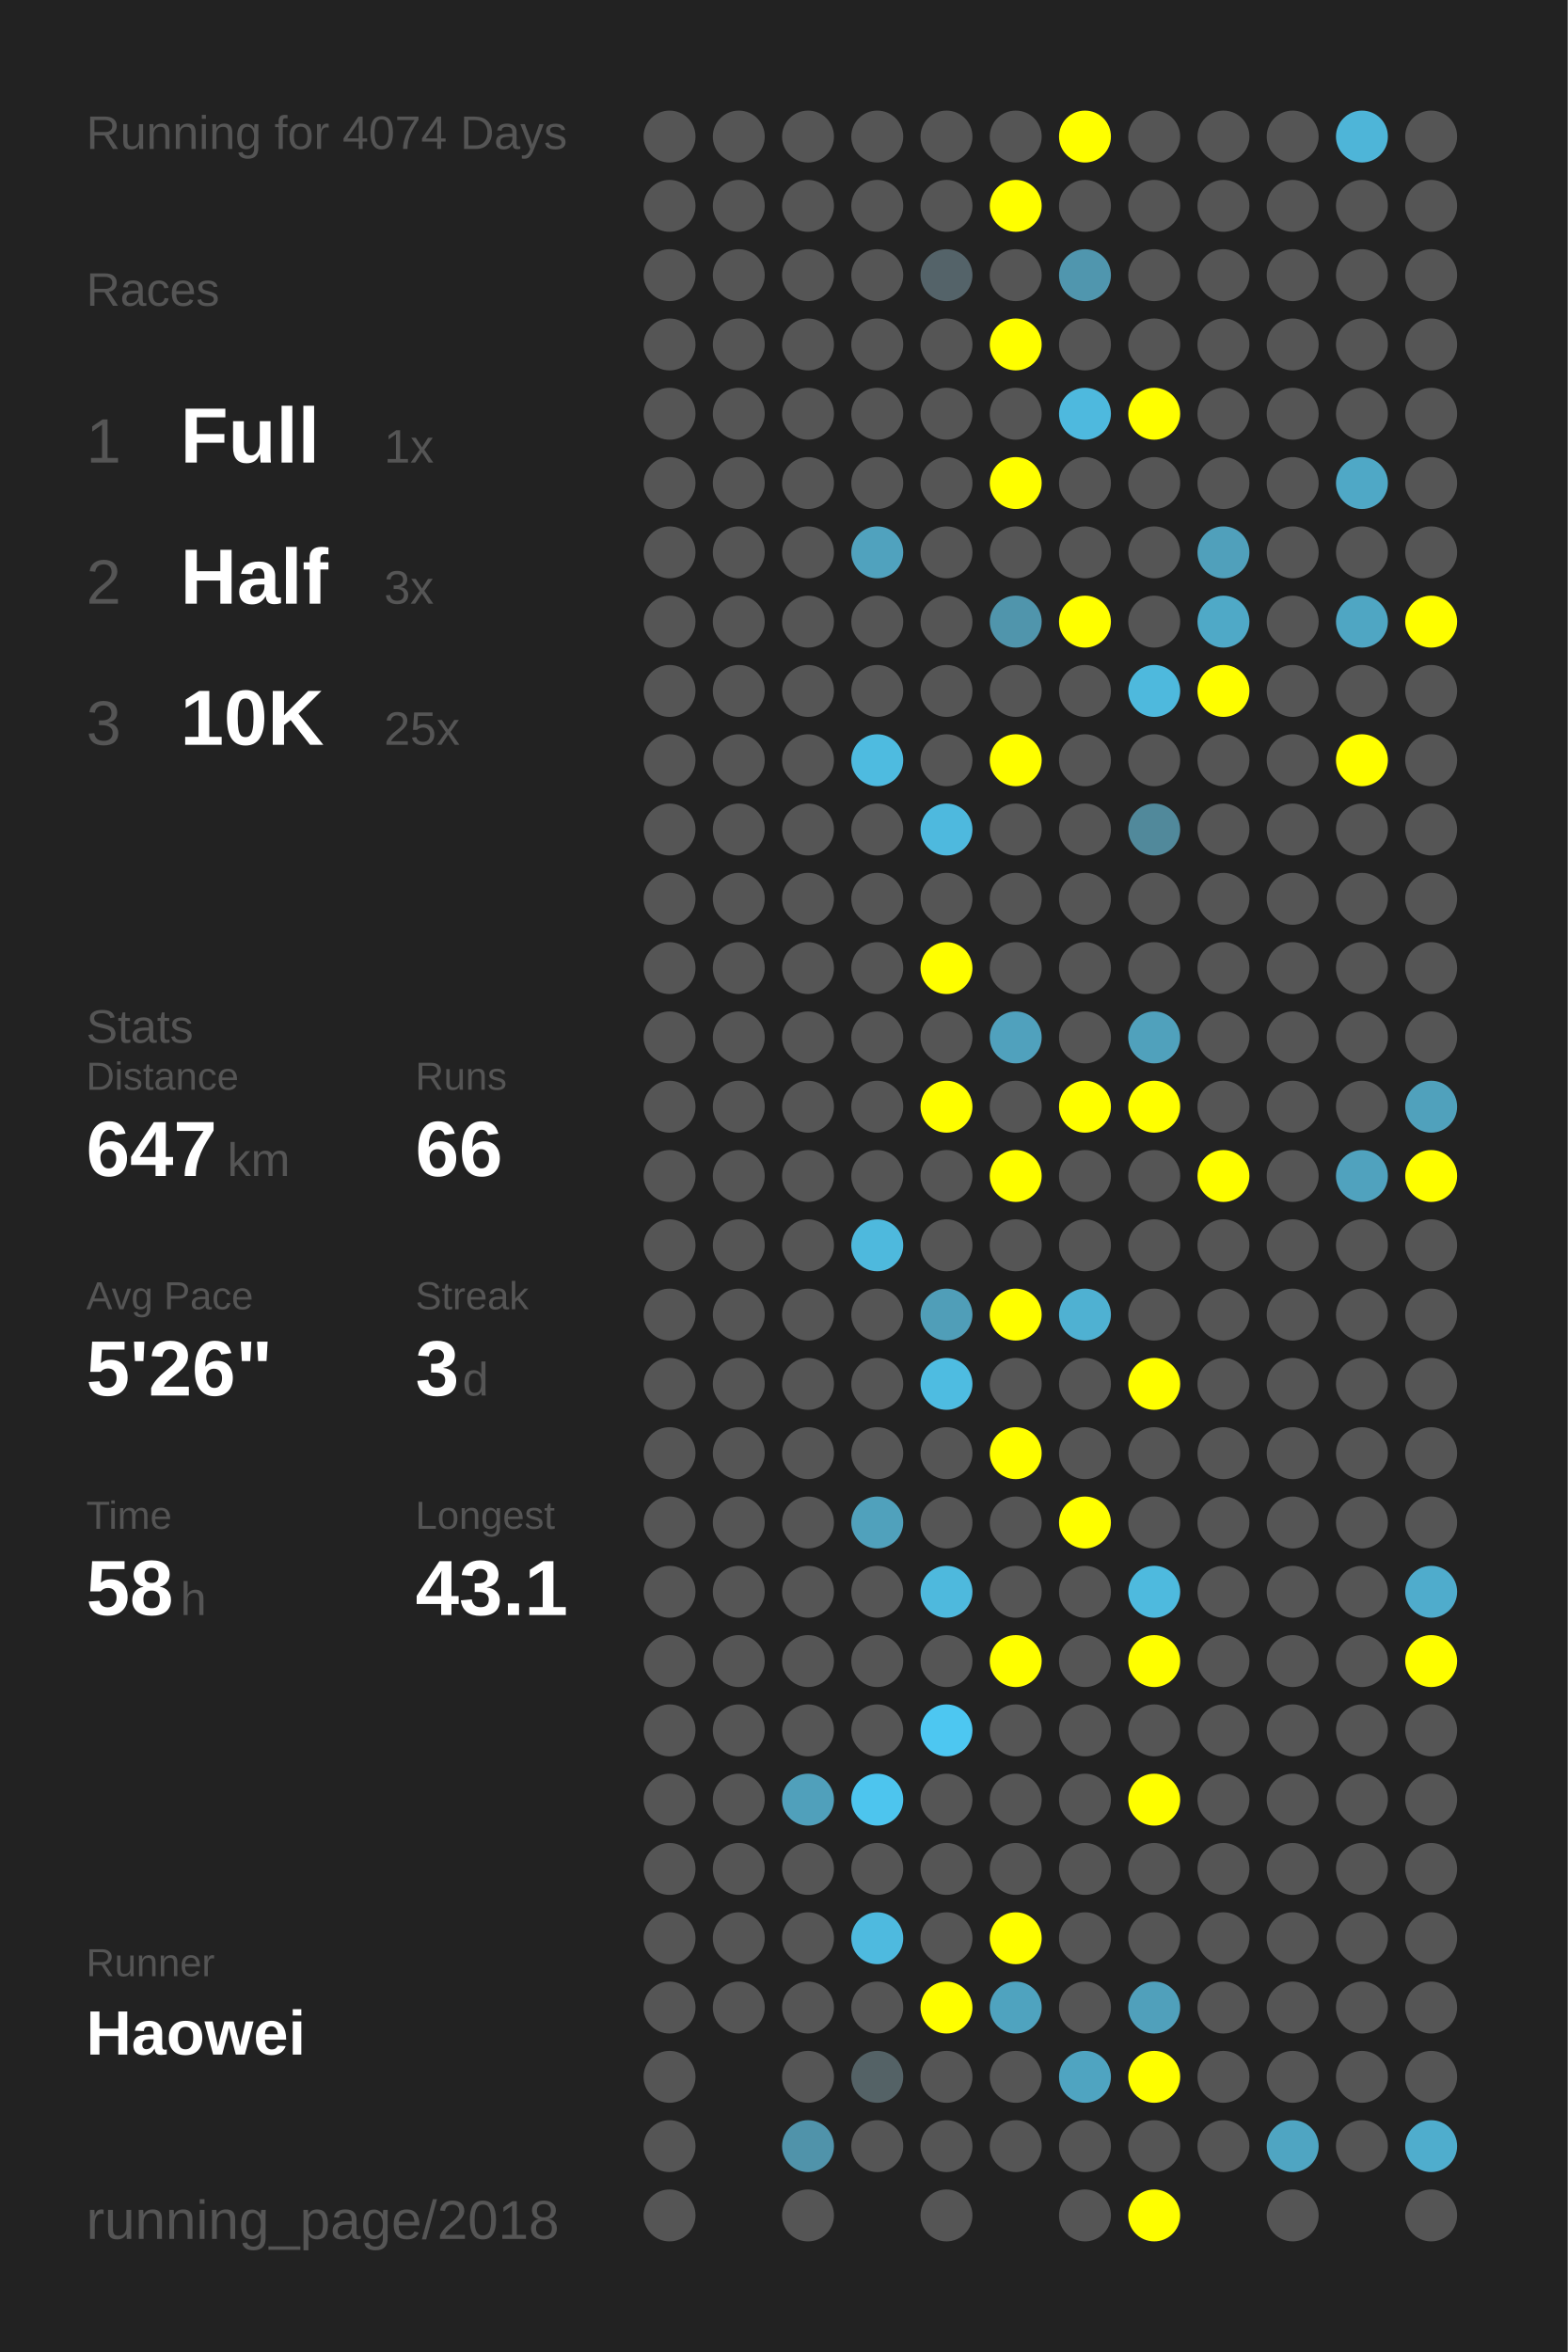
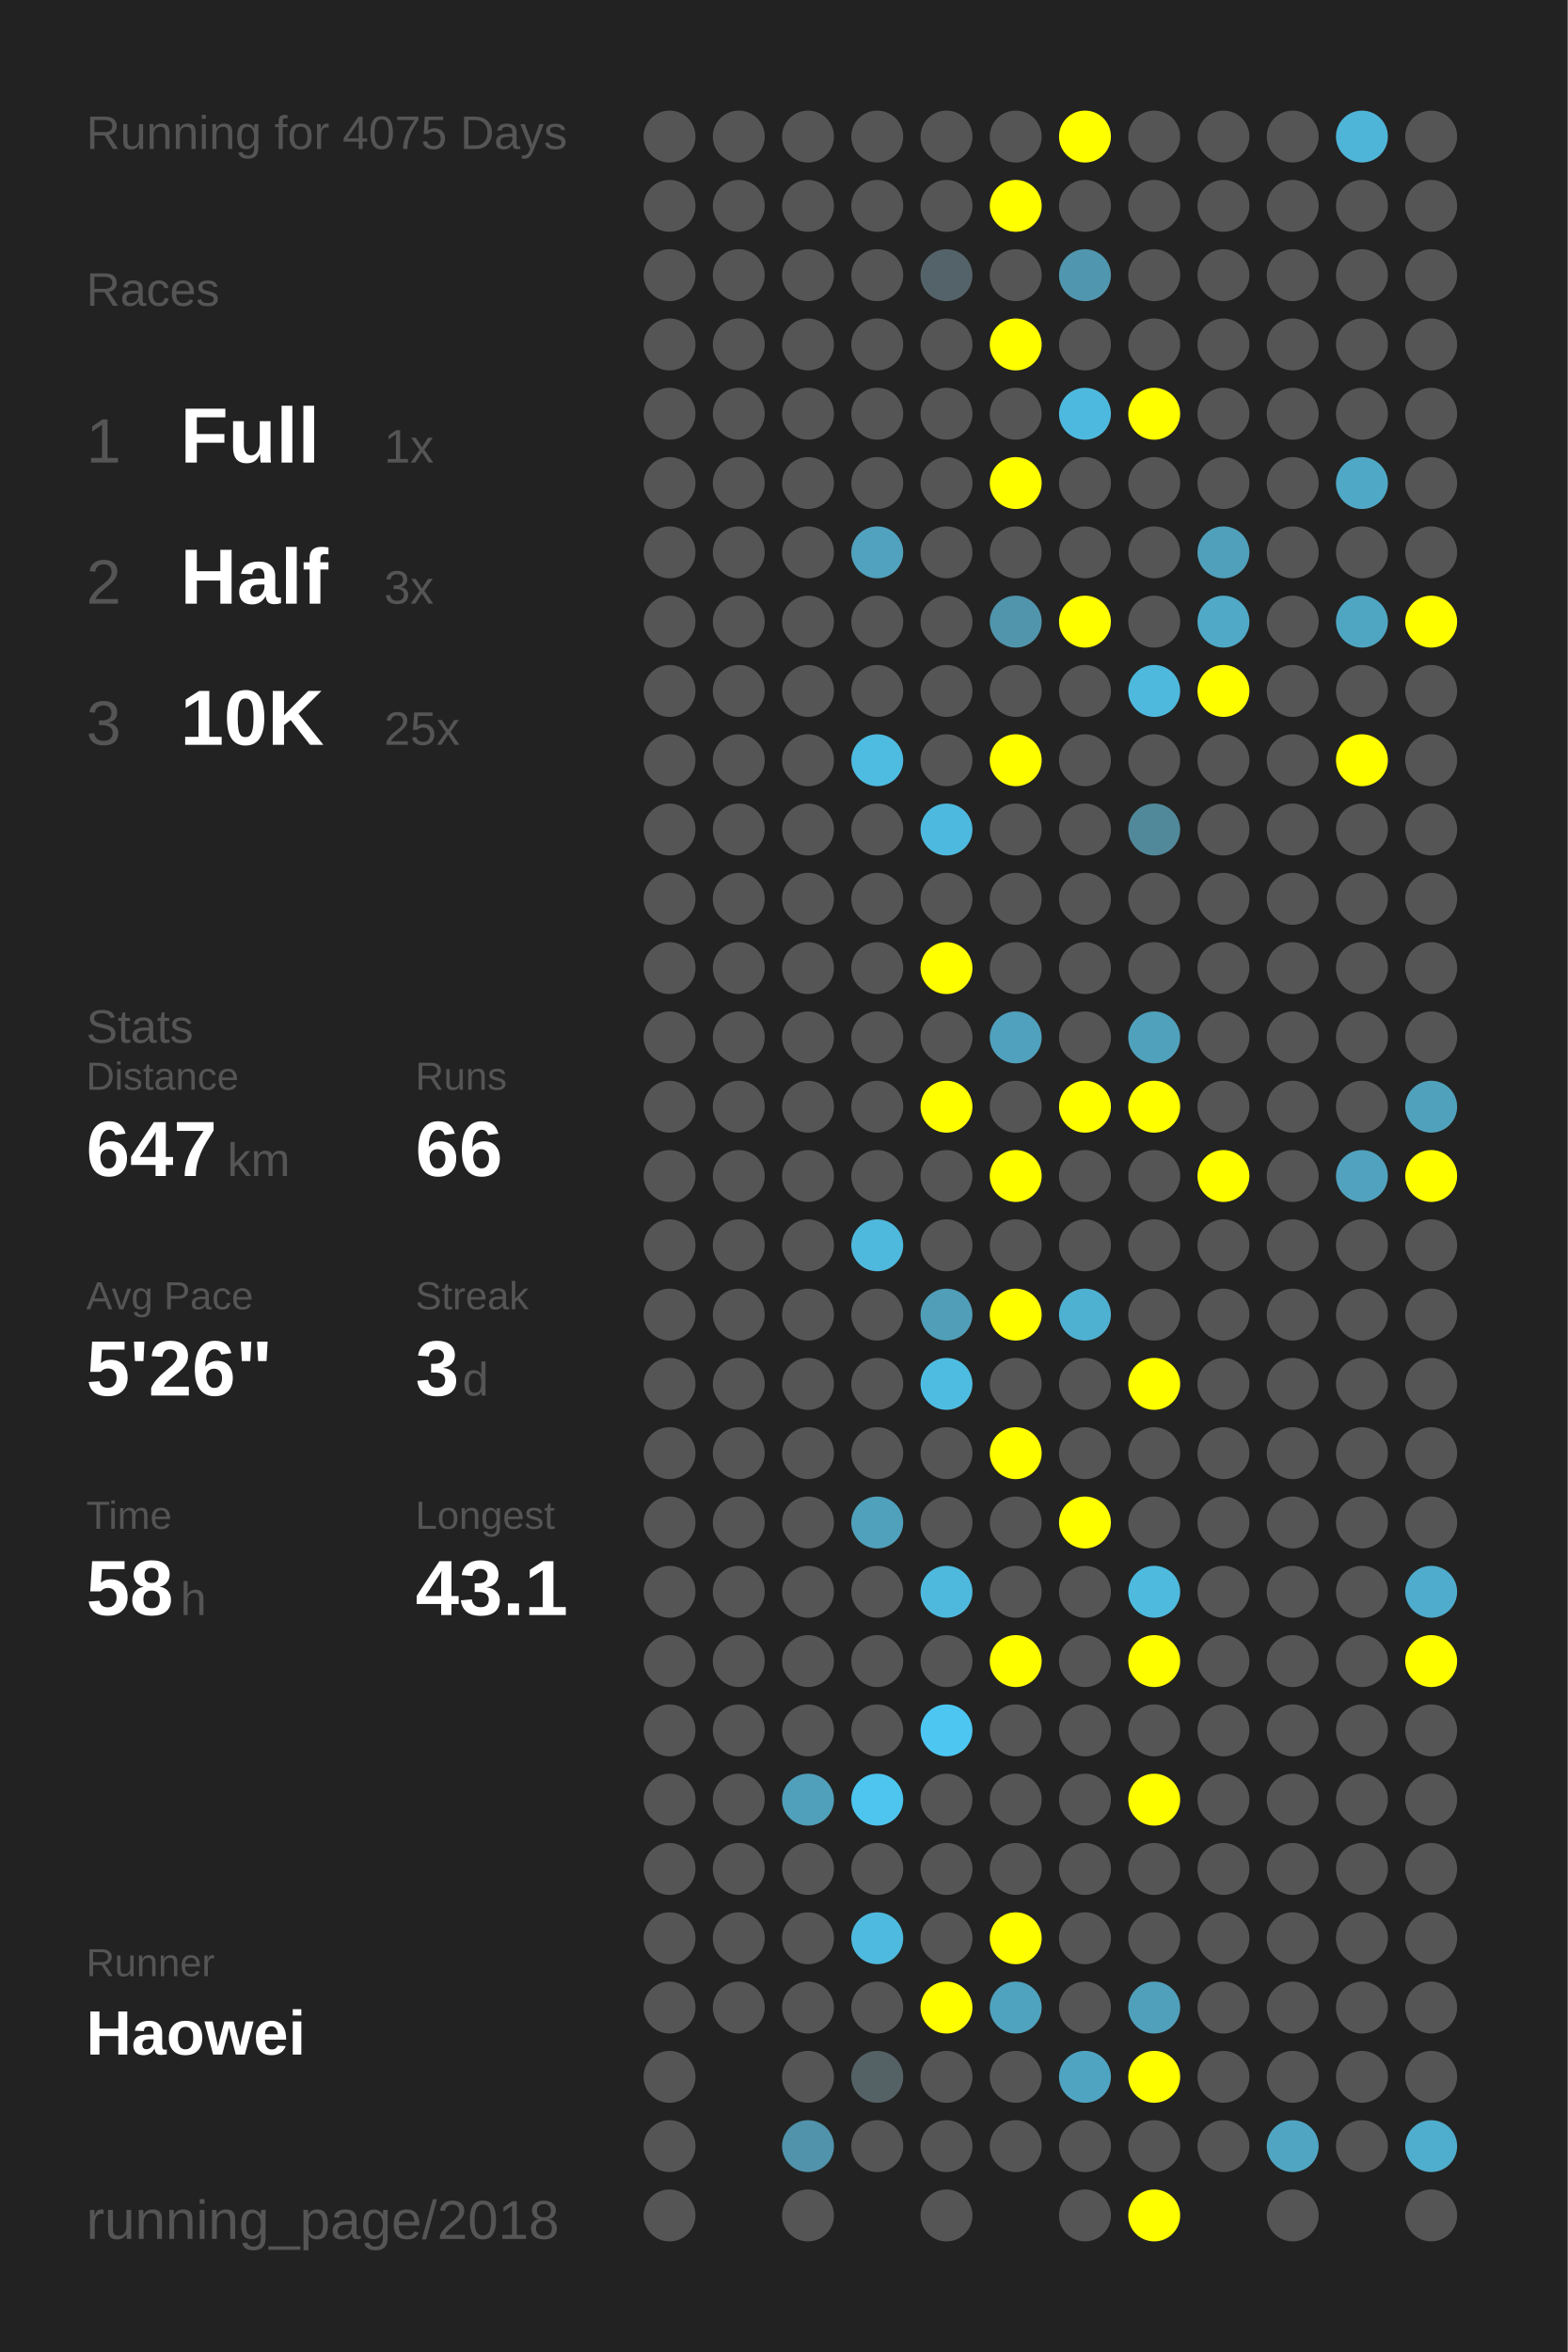
<svg xmlns="http://www.w3.org/2000/svg" baseProfile="full" height="300mm" version="1.1" viewBox="0,0,200,300" width="200mm">
  <defs />
  <rect fill="#222222" height="300" width="200" x="0" y="0" />
-   <text fill="#555555" style="font-size:6px; font-family:Arial;" x="11" y="19">Running for 4074 Days</text>
+   <text fill="#555555" style="font-size:6px; font-family:Arial;" x="11" y="19">Running for 4075 Days</text>
  <text fill="#555555" style="font-size:6px; font-family:Arial;" x="11" y="39">Races</text>
  <text fill="#555555" style="font-size:8px; font-family:Arial;" x="11" y="59">1</text>
  <text fill="#FFFFFF" style="font-size:10px; font-family:Arial; font-weight:bold;" x="23" y="59">Full</text>
  <text fill="#555555" style="font-size:6px; font-family:Arial;" x="49" y="59">1x</text>
  <text fill="#555555" style="font-size:8px; font-family:Arial;" x="11" y="77">2</text>
  <text fill="#FFFFFF" style="font-size:10px; font-family:Arial; font-weight:bold;" x="23" y="77">Half</text>
  <text fill="#555555" style="font-size:6px; font-family:Arial;" x="49" y="77">3x</text>
  <text fill="#555555" style="font-size:8px; font-family:Arial;" x="11" y="95">3</text>
  <text fill="#FFFFFF" style="font-size:10px; font-family:Arial; font-weight:bold;" x="23" y="95">10K</text>
  <text fill="#555555" style="font-size:6px; font-family:Arial;" x="49" y="95">25x</text>
  <text fill="#555555" style="font-size:6px; font-family:Arial;" x="11" y="133">Stats</text>
  <text fill="#555555" style="font-size:5px; font-family:Arial;" x="11" y="139">Distance</text>
  <text fill="#FFFFFF" style="font-size:10px; font-family:Arial; font-weight:bold;" x="11" y="150">647</text>
  <text fill="#555555" style="font-size:6px; font-family:Arial;" x="29" y="150">km</text>
  <text fill="#555555" style="font-size:5px; font-family:Arial;" x="53" y="139">Runs</text>
  <text fill="#FFFFFF" style="font-size:10px; font-family:Arial; font-weight:bold;" x="53" y="150">66</text>
  <text fill="#555555" style="font-size:5px; font-family:Arial;" x="11" y="167">Avg Pace</text>
  <text fill="#FFFFFF" style="font-size:10px; font-family:Arial; font-weight:bold;" x="11" y="178">5'26"</text>
  <text fill="#555555" style="font-size:5px; font-family:Arial;" x="53" y="167">Streak</text>
  <text fill="#FFFFFF" style="font-size:10px; font-family:Arial; font-weight:bold;" x="53" y="178">3</text>
  <text fill="#555555" style="font-size:6px; font-family:Arial;" x="59" y="178">d</text>
  <text fill="#555555" style="font-size:5px; font-family:Arial;" x="11" y="195">Time</text>
  <text fill="#FFFFFF" style="font-size:10px; font-family:Arial; font-weight:bold;" x="11" y="206">58</text>
  <text fill="#555555" style="font-size:6px; font-family:Arial;" x="23" y="206">h</text>
  <text fill="#555555" style="font-size:5px; font-family:Arial;" x="53" y="195">Longest</text>
  <text fill="#FFFFFF" style="font-size:10px; font-family:Arial; font-weight:bold;" x="53" y="206">43.1</text>
  <text fill="#555555" style="font-size:5px; font-family:Arial;" x="11" y="252.065">Runner</text>
  <text fill="#FFFFFF" style="font-size:8px; font-family:Arial; font-weight:bold;" x="11" y="262.065">Haowei</text>
  <text fill="#555555" style="font-size:7px; font-family:Arial;" x="11" y="285.581">running_page/2018</text>
  <circle cx="85.417" cy="17.419" fill="#555555" r="3.312" />
  <circle cx="85.417" cy="26.258" fill="#555555" r="3.312" />
  <circle cx="85.417" cy="35.097" fill="#555555" r="3.312" />
  <circle cx="85.417" cy="43.935" fill="#555555" r="3.312" />
  <circle cx="85.417" cy="52.774" fill="#555555" r="3.312" />
  <circle cx="85.417" cy="61.613" fill="#555555" r="3.312" />
  <circle cx="85.417" cy="70.452" fill="#555555" r="3.312" />
  <circle cx="85.417" cy="79.29" fill="#555555" r="3.312" />
  <circle cx="85.417" cy="88.129" fill="#555555" r="3.312" />
  <circle cx="85.417" cy="96.968" fill="#555555" r="3.312" />
  <circle cx="85.417" cy="105.806" fill="#555555" r="3.312" />
  <circle cx="85.417" cy="114.645" fill="#555555" r="3.312" />
  <circle cx="85.417" cy="123.484" fill="#555555" r="3.312" />
  <circle cx="85.417" cy="132.323" fill="#555555" r="3.312" />
  <circle cx="85.417" cy="141.161" fill="#555555" r="3.312" />
  <circle cx="85.417" cy="150" fill="#555555" r="3.312" />
  <circle cx="85.417" cy="158.839" fill="#555555" r="3.312" />
  <circle cx="85.417" cy="167.677" fill="#555555" r="3.312" />
  <circle cx="85.417" cy="176.516" fill="#555555" r="3.312" />
  <circle cx="85.417" cy="185.355" fill="#555555" r="3.312" />
  <circle cx="85.417" cy="194.194" fill="#555555" r="3.312" />
  <circle cx="85.417" cy="203.032" fill="#555555" r="3.312" />
  <circle cx="85.417" cy="211.871" fill="#555555" r="3.312" />
  <circle cx="85.417" cy="220.71" fill="#555555" r="3.312" />
  <circle cx="85.417" cy="229.548" fill="#555555" r="3.312" />
  <circle cx="85.417" cy="238.387" fill="#555555" r="3.312" />
  <circle cx="85.417" cy="247.226" fill="#555555" r="3.312" />
  <circle cx="85.417" cy="256.065" fill="#555555" r="3.312" />
  <circle cx="85.417" cy="264.903" fill="#555555" r="3.312" />
  <circle cx="85.417" cy="273.742" fill="#555555" r="3.312" />
  <circle cx="85.417" cy="282.581" fill="#555555" r="3.312" />
  <circle cx="94.25" cy="17.419" fill="#555555" r="3.312" />
  <circle cx="94.25" cy="26.258" fill="#555555" r="3.312" />
  <circle cx="94.25" cy="35.097" fill="#555555" r="3.312" />
  <circle cx="94.25" cy="43.935" fill="#555555" r="3.312" />
  <circle cx="94.25" cy="52.774" fill="#555555" r="3.312" />
  <circle cx="94.25" cy="61.613" fill="#555555" r="3.312" />
  <circle cx="94.25" cy="70.452" fill="#555555" r="3.312" />
  <circle cx="94.25" cy="79.29" fill="#555555" r="3.312" />
  <circle cx="94.25" cy="88.129" fill="#555555" r="3.312" />
  <circle cx="94.25" cy="96.968" fill="#555555" r="3.312" />
  <circle cx="94.25" cy="105.806" fill="#555555" r="3.312" />
  <circle cx="94.25" cy="114.645" fill="#555555" r="3.312" />
  <circle cx="94.25" cy="123.484" fill="#555555" r="3.312" />
  <circle cx="94.25" cy="132.323" fill="#555555" r="3.312" />
  <circle cx="94.25" cy="141.161" fill="#555555" r="3.312" />
  <circle cx="94.25" cy="150" fill="#555555" r="3.312" />
  <circle cx="94.25" cy="158.839" fill="#555555" r="3.312" />
  <circle cx="94.25" cy="167.677" fill="#555555" r="3.312" />
  <circle cx="94.25" cy="176.516" fill="#555555" r="3.312" />
  <circle cx="94.25" cy="185.355" fill="#555555" r="3.312" />
  <circle cx="94.25" cy="194.194" fill="#555555" r="3.312" />
  <circle cx="94.25" cy="203.032" fill="#555555" r="3.312" />
  <circle cx="94.25" cy="211.871" fill="#555555" r="3.312" />
  <circle cx="94.25" cy="220.71" fill="#555555" r="3.312" />
  <circle cx="94.25" cy="229.548" fill="#555555" r="3.312" />
  <circle cx="94.25" cy="238.387" fill="#555555" r="3.312" />
  <circle cx="94.25" cy="247.226" fill="#555555" r="3.312" />
  <circle cx="94.25" cy="256.065" fill="#555555" r="3.312" />
  <circle cx="103.083" cy="17.419" fill="#555555" r="3.312" />
  <circle cx="103.083" cy="26.258" fill="#555555" r="3.312" />
  <circle cx="103.083" cy="35.097" fill="#555555" r="3.312" />
  <circle cx="103.083" cy="43.935" fill="#555555" r="3.312" />
  <circle cx="103.083" cy="52.774" fill="#555555" r="3.312" />
  <circle cx="103.083" cy="61.613" fill="#555555" r="3.312" />
  <circle cx="103.083" cy="70.452" fill="#555555" r="3.312" />
  <circle cx="103.083" cy="79.29" fill="#555555" r="3.312" />
  <circle cx="103.083" cy="88.129" fill="#555555" r="3.312" />
  <circle cx="103.083" cy="96.968" fill="#555555" r="3.312" />
  <circle cx="103.083" cy="105.806" fill="#555555" r="3.312" />
  <circle cx="103.083" cy="114.645" fill="#555555" r="3.312" />
  <circle cx="103.083" cy="123.484" fill="#555555" r="3.312" />
  <circle cx="103.083" cy="132.323" fill="#555555" r="3.312" />
  <circle cx="103.083" cy="141.161" fill="#555555" r="3.312" />
  <circle cx="103.083" cy="150" fill="#555555" r="3.312" />
  <circle cx="103.083" cy="158.839" fill="#555555" r="3.312" />
  <circle cx="103.083" cy="167.677" fill="#555555" r="3.312" />
  <circle cx="103.083" cy="176.516" fill="#555555" r="3.312" />
  <circle cx="103.083" cy="185.355" fill="#555555" r="3.312" />
  <circle cx="103.083" cy="194.194" fill="#555555" r="3.312" />
  <circle cx="103.083" cy="203.032" fill="#555555" r="3.312" />
  <circle cx="103.083" cy="211.871" fill="#555555" r="3.312" />
  <circle cx="103.083" cy="220.71" fill="#555555" r="3.312" />
  <circle cx="103.083" cy="229.548" fill="#50a0bb" r="3.312" />
  <circle cx="103.083" cy="238.387" fill="#555555" r="3.312" />
  <circle cx="103.083" cy="247.226" fill="#555555" r="3.312" />
  <circle cx="103.083" cy="256.065" fill="#555555" r="3.312" />
  <circle cx="103.083" cy="264.903" fill="#555555" r="3.312" />
  <circle cx="103.083" cy="273.742" fill="#5093aa" r="3.312" />
  <circle cx="103.083" cy="282.581" fill="#555555" r="3.312" />
  <circle cx="111.917" cy="17.419" fill="#555555" r="3.312" />
  <circle cx="111.917" cy="26.258" fill="#555555" r="3.312" />
  <circle cx="111.917" cy="35.097" fill="#555555" r="3.312" />
  <circle cx="111.917" cy="43.935" fill="#555555" r="3.312" />
  <circle cx="111.917" cy="52.774" fill="#555555" r="3.312" />
  <circle cx="111.917" cy="61.613" fill="#555555" r="3.312" />
  <circle cx="111.917" cy="70.452" fill="#50a2be" r="3.312" />
  <circle cx="111.917" cy="79.29" fill="#555555" r="3.312" />
  <circle cx="111.917" cy="88.129" fill="#555555" r="3.312" />
  <circle cx="111.917" cy="96.968" fill="#4ebbe0" r="3.312" />
  <circle cx="111.917" cy="105.806" fill="#555555" r="3.312" />
  <circle cx="111.917" cy="114.645" fill="#555555" r="3.312" />
  <circle cx="111.917" cy="123.484" fill="#555555" r="3.312" />
  <circle cx="111.917" cy="132.323" fill="#555555" r="3.312" />
  <circle cx="111.917" cy="141.161" fill="#555555" r="3.312" />
  <circle cx="111.917" cy="150" fill="#555555" r="3.312" />
  <circle cx="111.917" cy="158.839" fill="#4eb9dd" r="3.312" />
  <circle cx="111.917" cy="167.677" fill="#555555" r="3.312" />
  <circle cx="111.917" cy="176.516" fill="#555555" r="3.312" />
  <circle cx="111.917" cy="185.355" fill="#555555" r="3.312" />
  <circle cx="111.917" cy="194.194" fill="#50a1bc" r="3.312" />
  <circle cx="111.917" cy="203.032" fill="#555555" r="3.312" />
  <circle cx="111.917" cy="211.871" fill="#555555" r="3.312" />
  <circle cx="111.917" cy="220.71" fill="#555555" r="3.312" />
  <circle cx="111.917" cy="229.548" fill="#4dc5ee" r="3.312" />
  <circle cx="111.917" cy="238.387" fill="#555555" r="3.312" />
  <circle cx="111.917" cy="247.226" fill="#4ebadf" r="3.312" />
  <circle cx="111.917" cy="256.065" fill="#555555" r="3.312" />
  <circle cx="111.917" cy="264.903" fill="#546266" r="3.312" />
  <circle cx="111.917" cy="273.742" fill="#555555" r="3.312" />
  <circle cx="120.75" cy="17.419" fill="#555555" r="3.312" />
  <circle cx="120.75" cy="26.258" fill="#555555" r="3.312" />
  <circle cx="120.75" cy="35.097" fill="#546369" r="3.312" />
  <circle cx="120.75" cy="43.935" fill="#555555" r="3.312" />
  <circle cx="120.75" cy="52.774" fill="#555555" r="3.312" />
  <circle cx="120.75" cy="61.613" fill="#555555" r="3.312" />
  <circle cx="120.75" cy="70.452" fill="#555555" r="3.312" />
  <circle cx="120.75" cy="79.29" fill="#555555" r="3.312" />
  <circle cx="120.75" cy="88.129" fill="#555555" r="3.312" />
  <circle cx="120.75" cy="96.968" fill="#555555" r="3.312" />
  <circle cx="120.75" cy="105.806" fill="#4eb9de" r="3.312" />
  <circle cx="120.75" cy="114.645" fill="#555555" r="3.312" />
  <circle cx="120.75" cy="123.484" fill="#FFFF00" r="3.312" />
  <circle cx="120.75" cy="132.323" fill="#555555" r="3.312" />
  <circle cx="120.75" cy="141.161" fill="#FFFF00" r="3.312" />
  <circle cx="120.75" cy="150" fill="#555555" r="3.312" />
  <circle cx="120.75" cy="158.839" fill="#555555" r="3.312" />
  <circle cx="120.75" cy="167.677" fill="#509eb8" r="3.312" />
  <circle cx="120.75" cy="176.516" fill="#4ebce1" r="3.312" />
  <circle cx="120.75" cy="185.355" fill="#555555" r="3.312" />
  <circle cx="120.75" cy="194.194" fill="#555555" r="3.312" />
  <circle cx="120.75" cy="203.032" fill="#4eb9dd" r="3.312" />
  <circle cx="120.75" cy="211.871" fill="#555555" r="3.312" />
  <circle cx="120.75" cy="220.71" fill="#4dc7f1" r="3.312" />
  <circle cx="120.75" cy="229.548" fill="#555555" r="3.312" />
  <circle cx="120.75" cy="238.387" fill="#555555" r="3.312" />
  <circle cx="120.75" cy="247.226" fill="#555555" r="3.312" />
  <circle cx="120.75" cy="256.065" fill="#FFFF00" r="3.312" />
  <circle cx="120.75" cy="264.903" fill="#555555" r="3.312" />
  <circle cx="120.75" cy="273.742" fill="#555555" r="3.312" />
  <circle cx="120.75" cy="282.581" fill="#555555" r="3.312" />
  <circle cx="129.583" cy="17.419" fill="#555555" r="3.312" />
  <circle cx="129.583" cy="26.258" fill="#FFFF00" r="3.312" />
  <circle cx="129.583" cy="35.097" fill="#555555" r="3.312" />
  <circle cx="129.583" cy="43.935" fill="#FFFF00" r="3.312" />
  <circle cx="129.583" cy="52.774" fill="#555555" r="3.312" />
  <circle cx="129.583" cy="61.613" fill="#FFFF00" r="3.312" />
  <circle cx="129.583" cy="70.452" fill="#555555" r="3.312" />
  <circle cx="129.583" cy="79.29" fill="#5095ac" r="3.312" />
  <circle cx="129.583" cy="88.129" fill="#555555" r="3.312" />
  <circle cx="129.583" cy="96.968" fill="#FFFF00" r="3.312" />
  <circle cx="129.583" cy="105.806" fill="#555555" r="3.312" />
  <circle cx="129.583" cy="114.645" fill="#555555" r="3.312" />
  <circle cx="129.583" cy="123.484" fill="#555555" r="3.312" />
  <circle cx="129.583" cy="132.323" fill="#50a1bd" r="3.312" />
  <circle cx="129.583" cy="141.161" fill="#555555" r="3.312" />
  <circle cx="129.583" cy="150" fill="#FFFF00" r="3.312" />
  <circle cx="129.583" cy="158.839" fill="#555555" r="3.312" />
  <circle cx="129.583" cy="167.677" fill="#FFFF00" r="3.312" />
  <circle cx="129.583" cy="176.516" fill="#555555" r="3.312" />
  <circle cx="129.583" cy="185.355" fill="#FFFF00" r="3.312" />
  <circle cx="129.583" cy="194.194" fill="#555555" r="3.312" />
  <circle cx="129.583" cy="203.032" fill="#555555" r="3.312" />
  <circle cx="129.583" cy="211.871" fill="#FFFF00" r="3.312" />
  <circle cx="129.583" cy="220.71" fill="#555555" r="3.312" />
  <circle cx="129.583" cy="229.548" fill="#555555" r="3.312" />
  <circle cx="129.583" cy="238.387" fill="#555555" r="3.312" />
  <circle cx="129.583" cy="247.226" fill="#FFFF00" r="3.312" />
  <circle cx="129.583" cy="256.065" fill="#4fa3bf" r="3.312" />
  <circle cx="129.583" cy="264.903" fill="#555555" r="3.312" />
  <circle cx="129.583" cy="273.742" fill="#555555" r="3.312" />
  <circle cx="138.417" cy="17.419" fill="#FFFF00" r="3.312" />
  <circle cx="138.417" cy="26.258" fill="#555555" r="3.312" />
  <circle cx="138.417" cy="35.097" fill="#5096ae" r="3.312" />
  <circle cx="138.417" cy="43.935" fill="#555555" r="3.312" />
  <circle cx="138.417" cy="52.774" fill="#4eb9de" r="3.312" />
  <circle cx="138.417" cy="61.613" fill="#555555" r="3.312" />
  <circle cx="138.417" cy="70.452" fill="#555555" r="3.312" />
  <circle cx="138.417" cy="79.29" fill="#FFFF00" r="3.312" />
  <circle cx="138.417" cy="88.129" fill="#555555" r="3.312" />
  <circle cx="138.417" cy="96.968" fill="#555555" r="3.312" />
  <circle cx="138.417" cy="105.806" fill="#555555" r="3.312" />
  <circle cx="138.417" cy="114.645" fill="#555555" r="3.312" />
  <circle cx="138.417" cy="123.484" fill="#555555" r="3.312" />
  <circle cx="138.417" cy="132.323" fill="#555555" r="3.312" />
  <circle cx="138.417" cy="141.161" fill="#FFFF00" r="3.312" />
  <circle cx="138.417" cy="150" fill="#555555" r="3.312" />
  <circle cx="138.417" cy="158.839" fill="#555555" r="3.312" />
  <circle cx="138.417" cy="167.677" fill="#4fb1d2" r="3.312" />
  <circle cx="138.417" cy="176.516" fill="#555555" r="3.312" />
  <circle cx="138.417" cy="185.355" fill="#555555" r="3.312" />
  <circle cx="138.417" cy="194.194" fill="#FFFF00" r="3.312" />
  <circle cx="138.417" cy="203.032" fill="#555555" r="3.312" />
  <circle cx="138.417" cy="211.871" fill="#555555" r="3.312" />
  <circle cx="138.417" cy="220.71" fill="#555555" r="3.312" />
  <circle cx="138.417" cy="229.548" fill="#555555" r="3.312" />
  <circle cx="138.417" cy="238.387" fill="#555555" r="3.312" />
  <circle cx="138.417" cy="247.226" fill="#555555" r="3.312" />
  <circle cx="138.417" cy="256.065" fill="#555555" r="3.312" />
  <circle cx="138.417" cy="264.903" fill="#4fa4c1" r="3.312" />
  <circle cx="138.417" cy="273.742" fill="#555555" r="3.312" />
  <circle cx="138.417" cy="282.581" fill="#555555" r="3.312" />
  <circle cx="147.25" cy="17.419" fill="#555555" r="3.312" />
  <circle cx="147.25" cy="26.258" fill="#555555" r="3.312" />
  <circle cx="147.25" cy="35.097" fill="#555555" r="3.312" />
  <circle cx="147.25" cy="43.935" fill="#555555" r="3.312" />
  <circle cx="147.25" cy="52.774" fill="#FFFF00" r="3.312" />
  <circle cx="147.25" cy="61.613" fill="#555555" r="3.312" />
  <circle cx="147.25" cy="70.452" fill="#555555" r="3.312" />
  <circle cx="147.25" cy="79.29" fill="#555555" r="3.312" />
  <circle cx="147.25" cy="88.129" fill="#4eb9dd" r="3.312" />
  <circle cx="147.25" cy="96.968" fill="#555555" r="3.312" />
  <circle cx="147.25" cy="105.806" fill="#51899b" r="3.312" />
  <circle cx="147.25" cy="114.645" fill="#555555" r="3.312" />
  <circle cx="147.25" cy="123.484" fill="#555555" r="3.312" />
  <circle cx="147.25" cy="132.323" fill="#50a1bc" r="3.312" />
  <circle cx="147.25" cy="141.161" fill="#FFFF00" r="3.312" />
  <circle cx="147.25" cy="150" fill="#555555" r="3.312" />
  <circle cx="147.25" cy="158.839" fill="#555555" r="3.312" />
  <circle cx="147.25" cy="167.677" fill="#555555" r="3.312" />
  <circle cx="147.25" cy="176.516" fill="#FFFF00" r="3.312" />
  <circle cx="147.25" cy="185.355" fill="#555555" r="3.312" />
  <circle cx="147.25" cy="194.194" fill="#555555" r="3.312" />
  <circle cx="147.25" cy="203.032" fill="#4ebade" r="3.312" />
  <circle cx="147.25" cy="211.871" fill="#FFFF00" r="3.312" />
  <circle cx="147.25" cy="220.71" fill="#555555" r="3.312" />
  <circle cx="147.25" cy="229.548" fill="#FFFF00" r="3.312" />
  <circle cx="147.25" cy="238.387" fill="#555555" r="3.312" />
  <circle cx="147.25" cy="247.226" fill="#555555" r="3.312" />
  <circle cx="147.25" cy="256.065" fill="#50a0bb" r="3.312" />
  <circle cx="147.25" cy="264.903" fill="#FFFF00" r="3.312" />
  <circle cx="147.25" cy="273.742" fill="#555555" r="3.312" />
  <circle cx="147.25" cy="282.581" fill="#FFFF00" r="3.312" />
  <circle cx="156.083" cy="17.419" fill="#555555" r="3.312" />
  <circle cx="156.083" cy="26.258" fill="#555555" r="3.312" />
  <circle cx="156.083" cy="35.097" fill="#555555" r="3.312" />
  <circle cx="156.083" cy="43.935" fill="#555555" r="3.312" />
  <circle cx="156.083" cy="52.774" fill="#555555" r="3.312" />
  <circle cx="156.083" cy="61.613" fill="#555555" r="3.312" />
  <circle cx="156.083" cy="70.452" fill="#50a0bb" r="3.312" />
  <circle cx="156.083" cy="79.29" fill="#4fa9c7" r="3.312" />
  <circle cx="156.083" cy="88.129" fill="#FFFF00" r="3.312" />
  <circle cx="156.083" cy="96.968" fill="#555555" r="3.312" />
  <circle cx="156.083" cy="105.806" fill="#555555" r="3.312" />
  <circle cx="156.083" cy="114.645" fill="#555555" r="3.312" />
  <circle cx="156.083" cy="123.484" fill="#555555" r="3.312" />
  <circle cx="156.083" cy="132.323" fill="#555555" r="3.312" />
  <circle cx="156.083" cy="141.161" fill="#555555" r="3.312" />
  <circle cx="156.083" cy="150" fill="#FFFF00" r="3.312" />
  <circle cx="156.083" cy="158.839" fill="#555555" r="3.312" />
  <circle cx="156.083" cy="167.677" fill="#555555" r="3.312" />
  <circle cx="156.083" cy="176.516" fill="#555555" r="3.312" />
  <circle cx="156.083" cy="185.355" fill="#555555" r="3.312" />
  <circle cx="156.083" cy="194.194" fill="#555555" r="3.312" />
  <circle cx="156.083" cy="203.032" fill="#555555" r="3.312" />
  <circle cx="156.083" cy="211.871" fill="#555555" r="3.312" />
  <circle cx="156.083" cy="220.71" fill="#555555" r="3.312" />
  <circle cx="156.083" cy="229.548" fill="#555555" r="3.312" />
  <circle cx="156.083" cy="238.387" fill="#555555" r="3.312" />
  <circle cx="156.083" cy="247.226" fill="#555555" r="3.312" />
  <circle cx="156.083" cy="256.065" fill="#555555" r="3.312" />
  <circle cx="156.083" cy="264.903" fill="#555555" r="3.312" />
  <circle cx="156.083" cy="273.742" fill="#555555" r="3.312" />
  <circle cx="164.917" cy="17.419" fill="#555555" r="3.312" />
  <circle cx="164.917" cy="26.258" fill="#555555" r="3.312" />
  <circle cx="164.917" cy="35.097" fill="#555555" r="3.312" />
  <circle cx="164.917" cy="43.935" fill="#555555" r="3.312" />
  <circle cx="164.917" cy="52.774" fill="#555555" r="3.312" />
  <circle cx="164.917" cy="61.613" fill="#555555" r="3.312" />
  <circle cx="164.917" cy="70.452" fill="#555555" r="3.312" />
  <circle cx="164.917" cy="79.29" fill="#555555" r="3.312" />
  <circle cx="164.917" cy="88.129" fill="#555555" r="3.312" />
  <circle cx="164.917" cy="96.968" fill="#555555" r="3.312" />
  <circle cx="164.917" cy="105.806" fill="#555555" r="3.312" />
  <circle cx="164.917" cy="114.645" fill="#555555" r="3.312" />
  <circle cx="164.917" cy="123.484" fill="#555555" r="3.312" />
  <circle cx="164.917" cy="132.323" fill="#555555" r="3.312" />
  <circle cx="164.917" cy="141.161" fill="#555555" r="3.312" />
  <circle cx="164.917" cy="150" fill="#555555" r="3.312" />
  <circle cx="164.917" cy="158.839" fill="#555555" r="3.312" />
  <circle cx="164.917" cy="167.677" fill="#555555" r="3.312" />
  <circle cx="164.917" cy="176.516" fill="#555555" r="3.312" />
  <circle cx="164.917" cy="185.355" fill="#555555" r="3.312" />
  <circle cx="164.917" cy="194.194" fill="#555555" r="3.312" />
  <circle cx="164.917" cy="203.032" fill="#555555" r="3.312" />
  <circle cx="164.917" cy="211.871" fill="#555555" r="3.312" />
  <circle cx="164.917" cy="220.71" fill="#555555" r="3.312" />
  <circle cx="164.917" cy="229.548" fill="#555555" r="3.312" />
  <circle cx="164.917" cy="238.387" fill="#555555" r="3.312" />
  <circle cx="164.917" cy="247.226" fill="#555555" r="3.312" />
  <circle cx="164.917" cy="256.065" fill="#555555" r="3.312" />
  <circle cx="164.917" cy="264.903" fill="#555555" r="3.312" />
  <circle cx="164.917" cy="273.742" fill="#4fa5c2" r="3.312" />
  <circle cx="164.917" cy="282.581" fill="#555555" r="3.312" />
  <circle cx="173.75" cy="17.419" fill="#4eb5d8" r="3.312" />
  <circle cx="173.75" cy="26.258" fill="#555555" r="3.312" />
  <circle cx="173.75" cy="35.097" fill="#555555" r="3.312" />
  <circle cx="173.75" cy="43.935" fill="#555555" r="3.312" />
  <circle cx="173.75" cy="52.774" fill="#555555" r="3.312" />
  <circle cx="173.75" cy="61.613" fill="#4fa8c6" r="3.312" />
  <circle cx="173.75" cy="70.452" fill="#555555" r="3.312" />
  <circle cx="173.75" cy="79.29" fill="#4fa6c3" r="3.312" />
  <circle cx="173.75" cy="88.129" fill="#555555" r="3.312" />
  <circle cx="173.75" cy="96.968" fill="#FFFF00" r="3.312" />
  <circle cx="173.75" cy="105.806" fill="#555555" r="3.312" />
  <circle cx="173.75" cy="114.645" fill="#555555" r="3.312" />
  <circle cx="173.75" cy="123.484" fill="#555555" r="3.312" />
  <circle cx="173.75" cy="132.323" fill="#555555" r="3.312" />
  <circle cx="173.75" cy="141.161" fill="#555555" r="3.312" />
  <circle cx="173.75" cy="150" fill="#50a2be" r="3.312" />
  <circle cx="173.75" cy="158.839" fill="#555555" r="3.312" />
  <circle cx="173.75" cy="167.677" fill="#555555" r="3.312" />
  <circle cx="173.75" cy="176.516" fill="#555555" r="3.312" />
  <circle cx="173.75" cy="185.355" fill="#555555" r="3.312" />
  <circle cx="173.75" cy="194.194" fill="#555555" r="3.312" />
  <circle cx="173.75" cy="203.032" fill="#555555" r="3.312" />
  <circle cx="173.75" cy="211.871" fill="#555555" r="3.312" />
  <circle cx="173.75" cy="220.71" fill="#555555" r="3.312" />
  <circle cx="173.75" cy="229.548" fill="#555555" r="3.312" />
  <circle cx="173.75" cy="238.387" fill="#555555" r="3.312" />
  <circle cx="173.75" cy="247.226" fill="#555555" r="3.312" />
  <circle cx="173.75" cy="256.065" fill="#555555" r="3.312" />
  <circle cx="173.75" cy="264.903" fill="#555555" r="3.312" />
  <circle cx="173.75" cy="273.742" fill="#555555" r="3.312" />
  <circle cx="182.583" cy="17.419" fill="#555555" r="3.312" />
  <circle cx="182.583" cy="26.258" fill="#555555" r="3.312" />
  <circle cx="182.583" cy="35.097" fill="#555555" r="3.312" />
  <circle cx="182.583" cy="43.935" fill="#555555" r="3.312" />
  <circle cx="182.583" cy="52.774" fill="#555555" r="3.312" />
  <circle cx="182.583" cy="61.613" fill="#555555" r="3.312" />
  <circle cx="182.583" cy="70.452" fill="#555555" r="3.312" />
  <circle cx="182.583" cy="79.29" fill="#FFFF00" r="3.312" />
  <circle cx="182.583" cy="88.129" fill="#555555" r="3.312" />
  <circle cx="182.583" cy="96.968" fill="#555555" r="3.312" />
  <circle cx="182.583" cy="105.806" fill="#555555" r="3.312" />
  <circle cx="182.583" cy="114.645" fill="#555555" r="3.312" />
  <circle cx="182.583" cy="123.484" fill="#555555" r="3.312" />
  <circle cx="182.583" cy="132.323" fill="#555555" r="3.312" />
  <circle cx="182.583" cy="141.161" fill="#50a1bc" r="3.312" />
  <circle cx="182.583" cy="150" fill="#FFFF00" r="3.312" />
  <circle cx="182.583" cy="158.839" fill="#555555" r="3.312" />
  <circle cx="182.583" cy="167.677" fill="#555555" r="3.312" />
  <circle cx="182.583" cy="176.516" fill="#555555" r="3.312" />
  <circle cx="182.583" cy="185.355" fill="#555555" r="3.312" />
  <circle cx="182.583" cy="194.194" fill="#555555" r="3.312" />
  <circle cx="182.583" cy="203.032" fill="#4faccc" r="3.312" />
  <circle cx="182.583" cy="211.871" fill="#FFFF00" r="3.312" />
  <circle cx="182.583" cy="220.71" fill="#555555" r="3.312" />
  <circle cx="182.583" cy="229.548" fill="#555555" r="3.312" />
  <circle cx="182.583" cy="238.387" fill="#555555" r="3.312" />
  <circle cx="182.583" cy="247.226" fill="#555555" r="3.312" />
  <circle cx="182.583" cy="256.065" fill="#555555" r="3.312" />
  <circle cx="182.583" cy="264.903" fill="#555555" r="3.312" />
  <circle cx="182.583" cy="273.742" fill="#4fadcd" r="3.312" />
  <circle cx="182.583" cy="282.581" fill="#555555" r="3.312" />
</svg>
